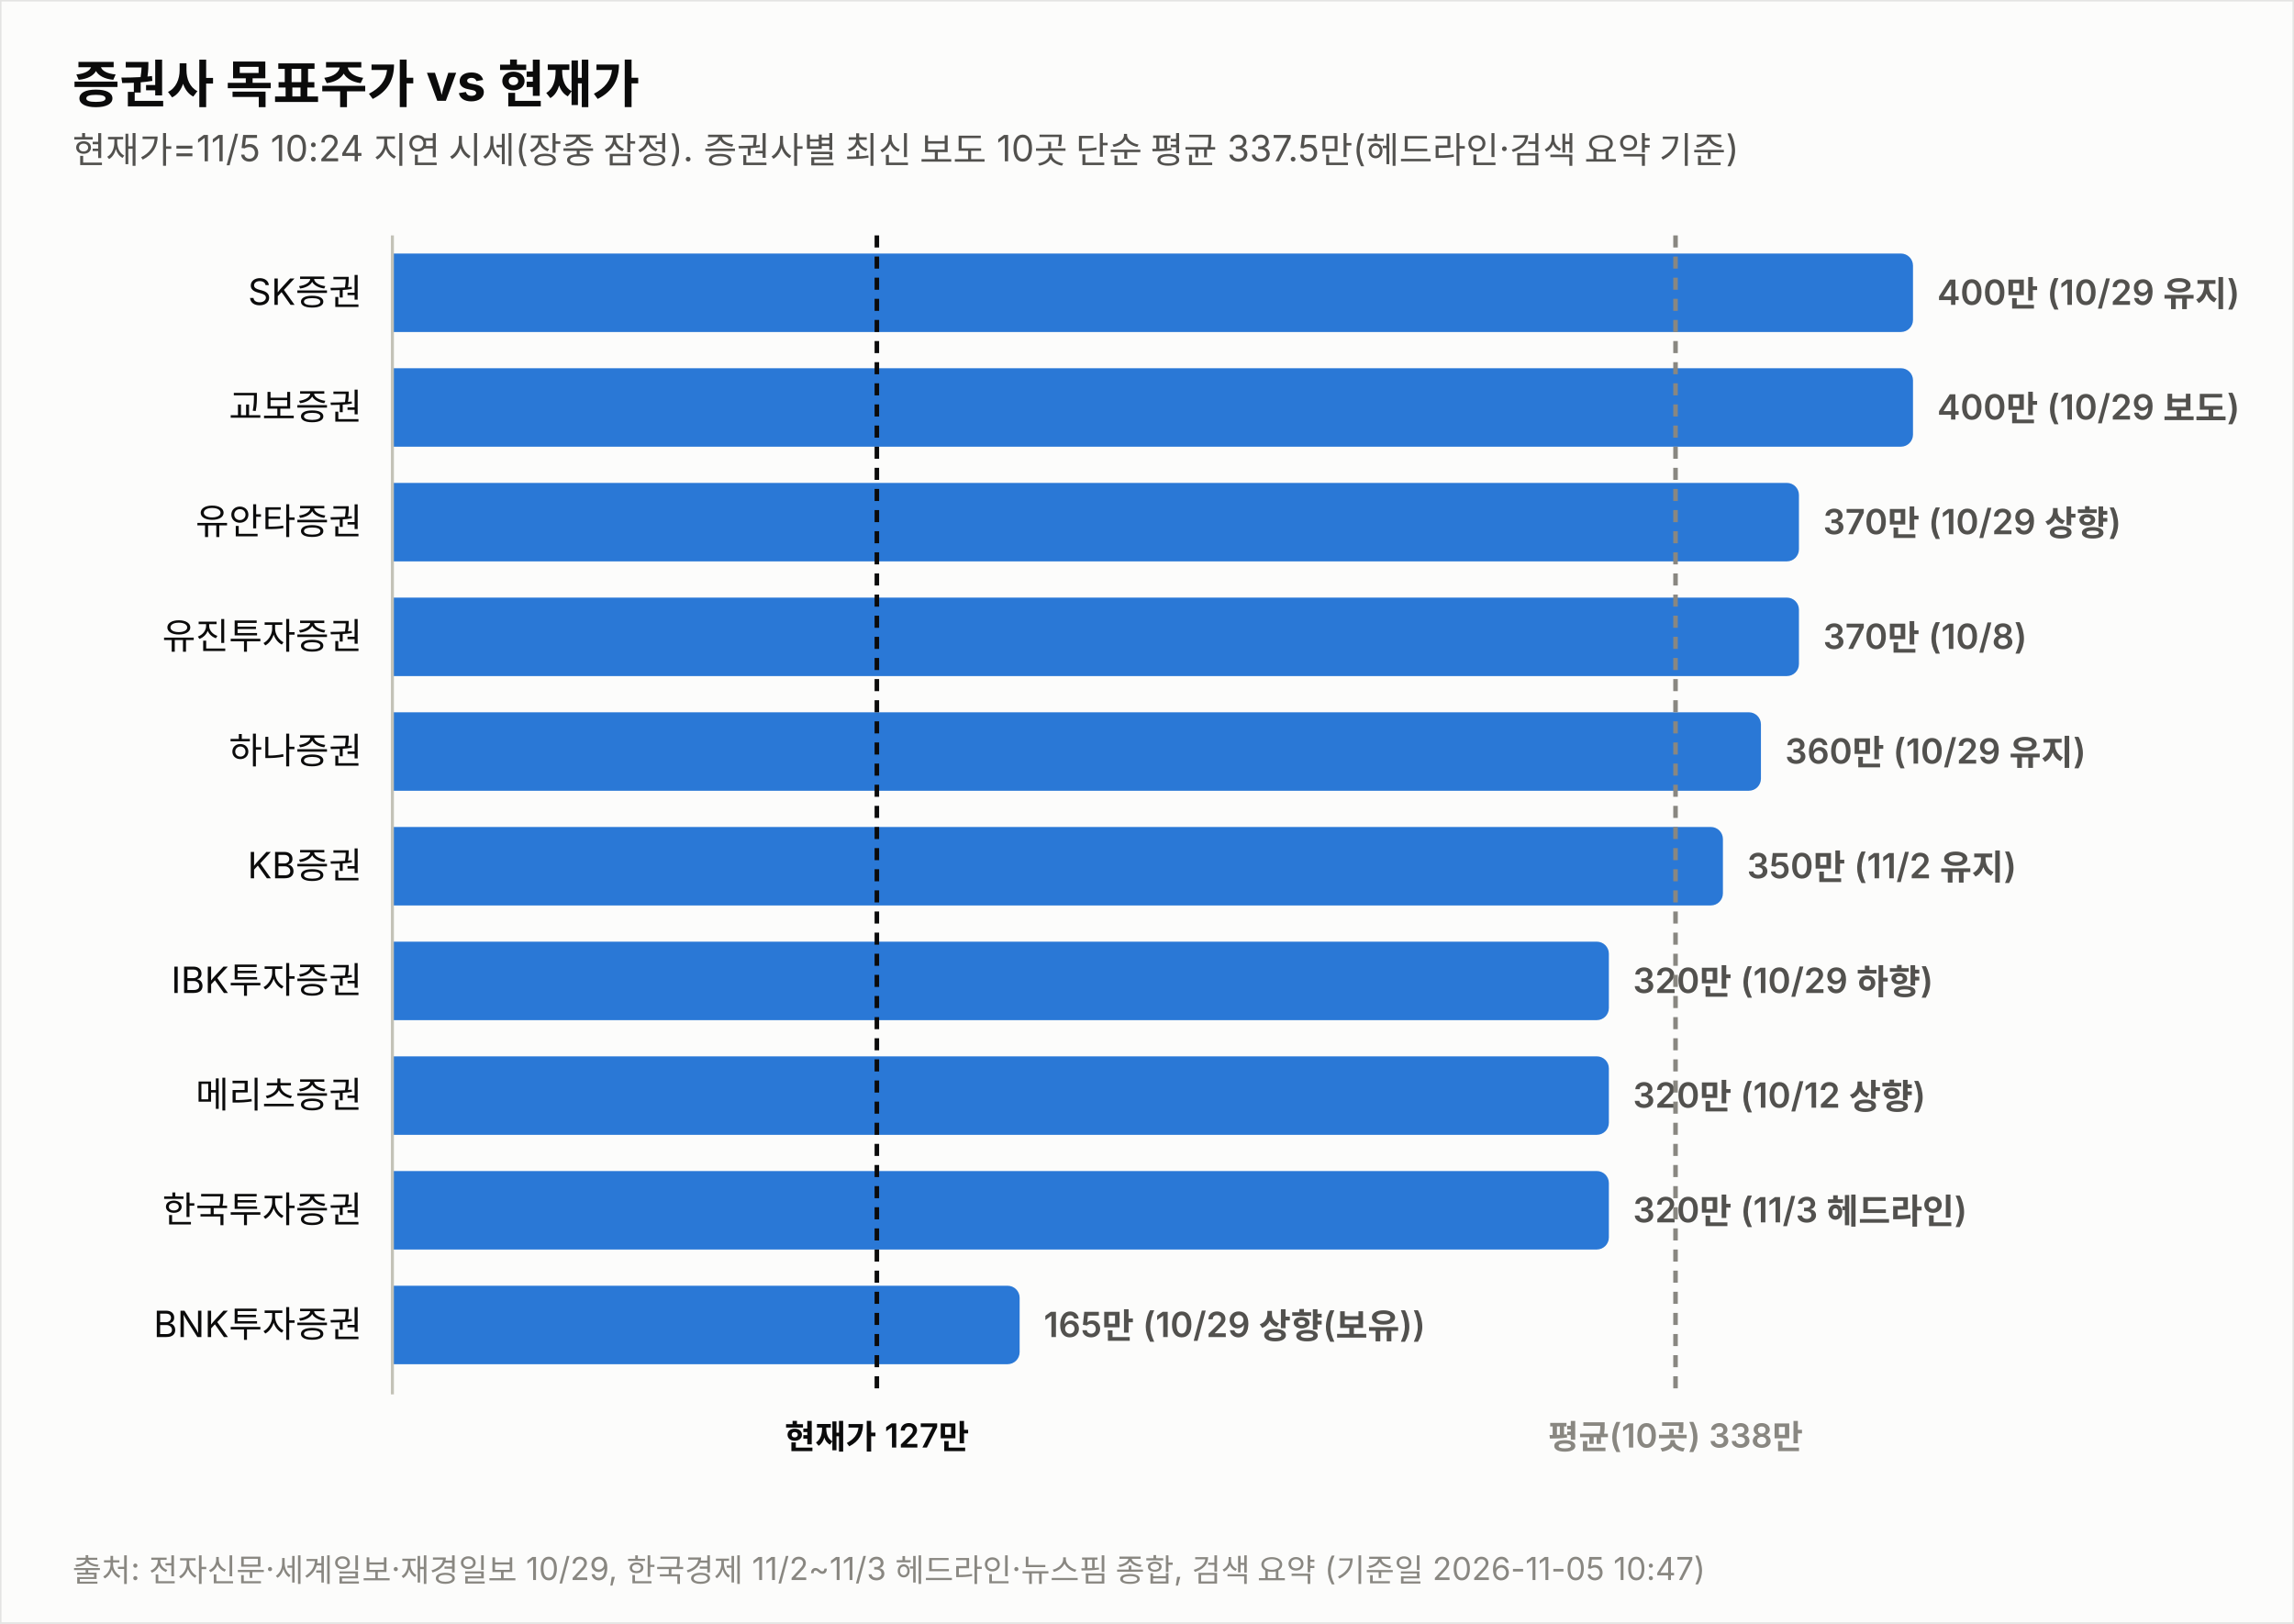
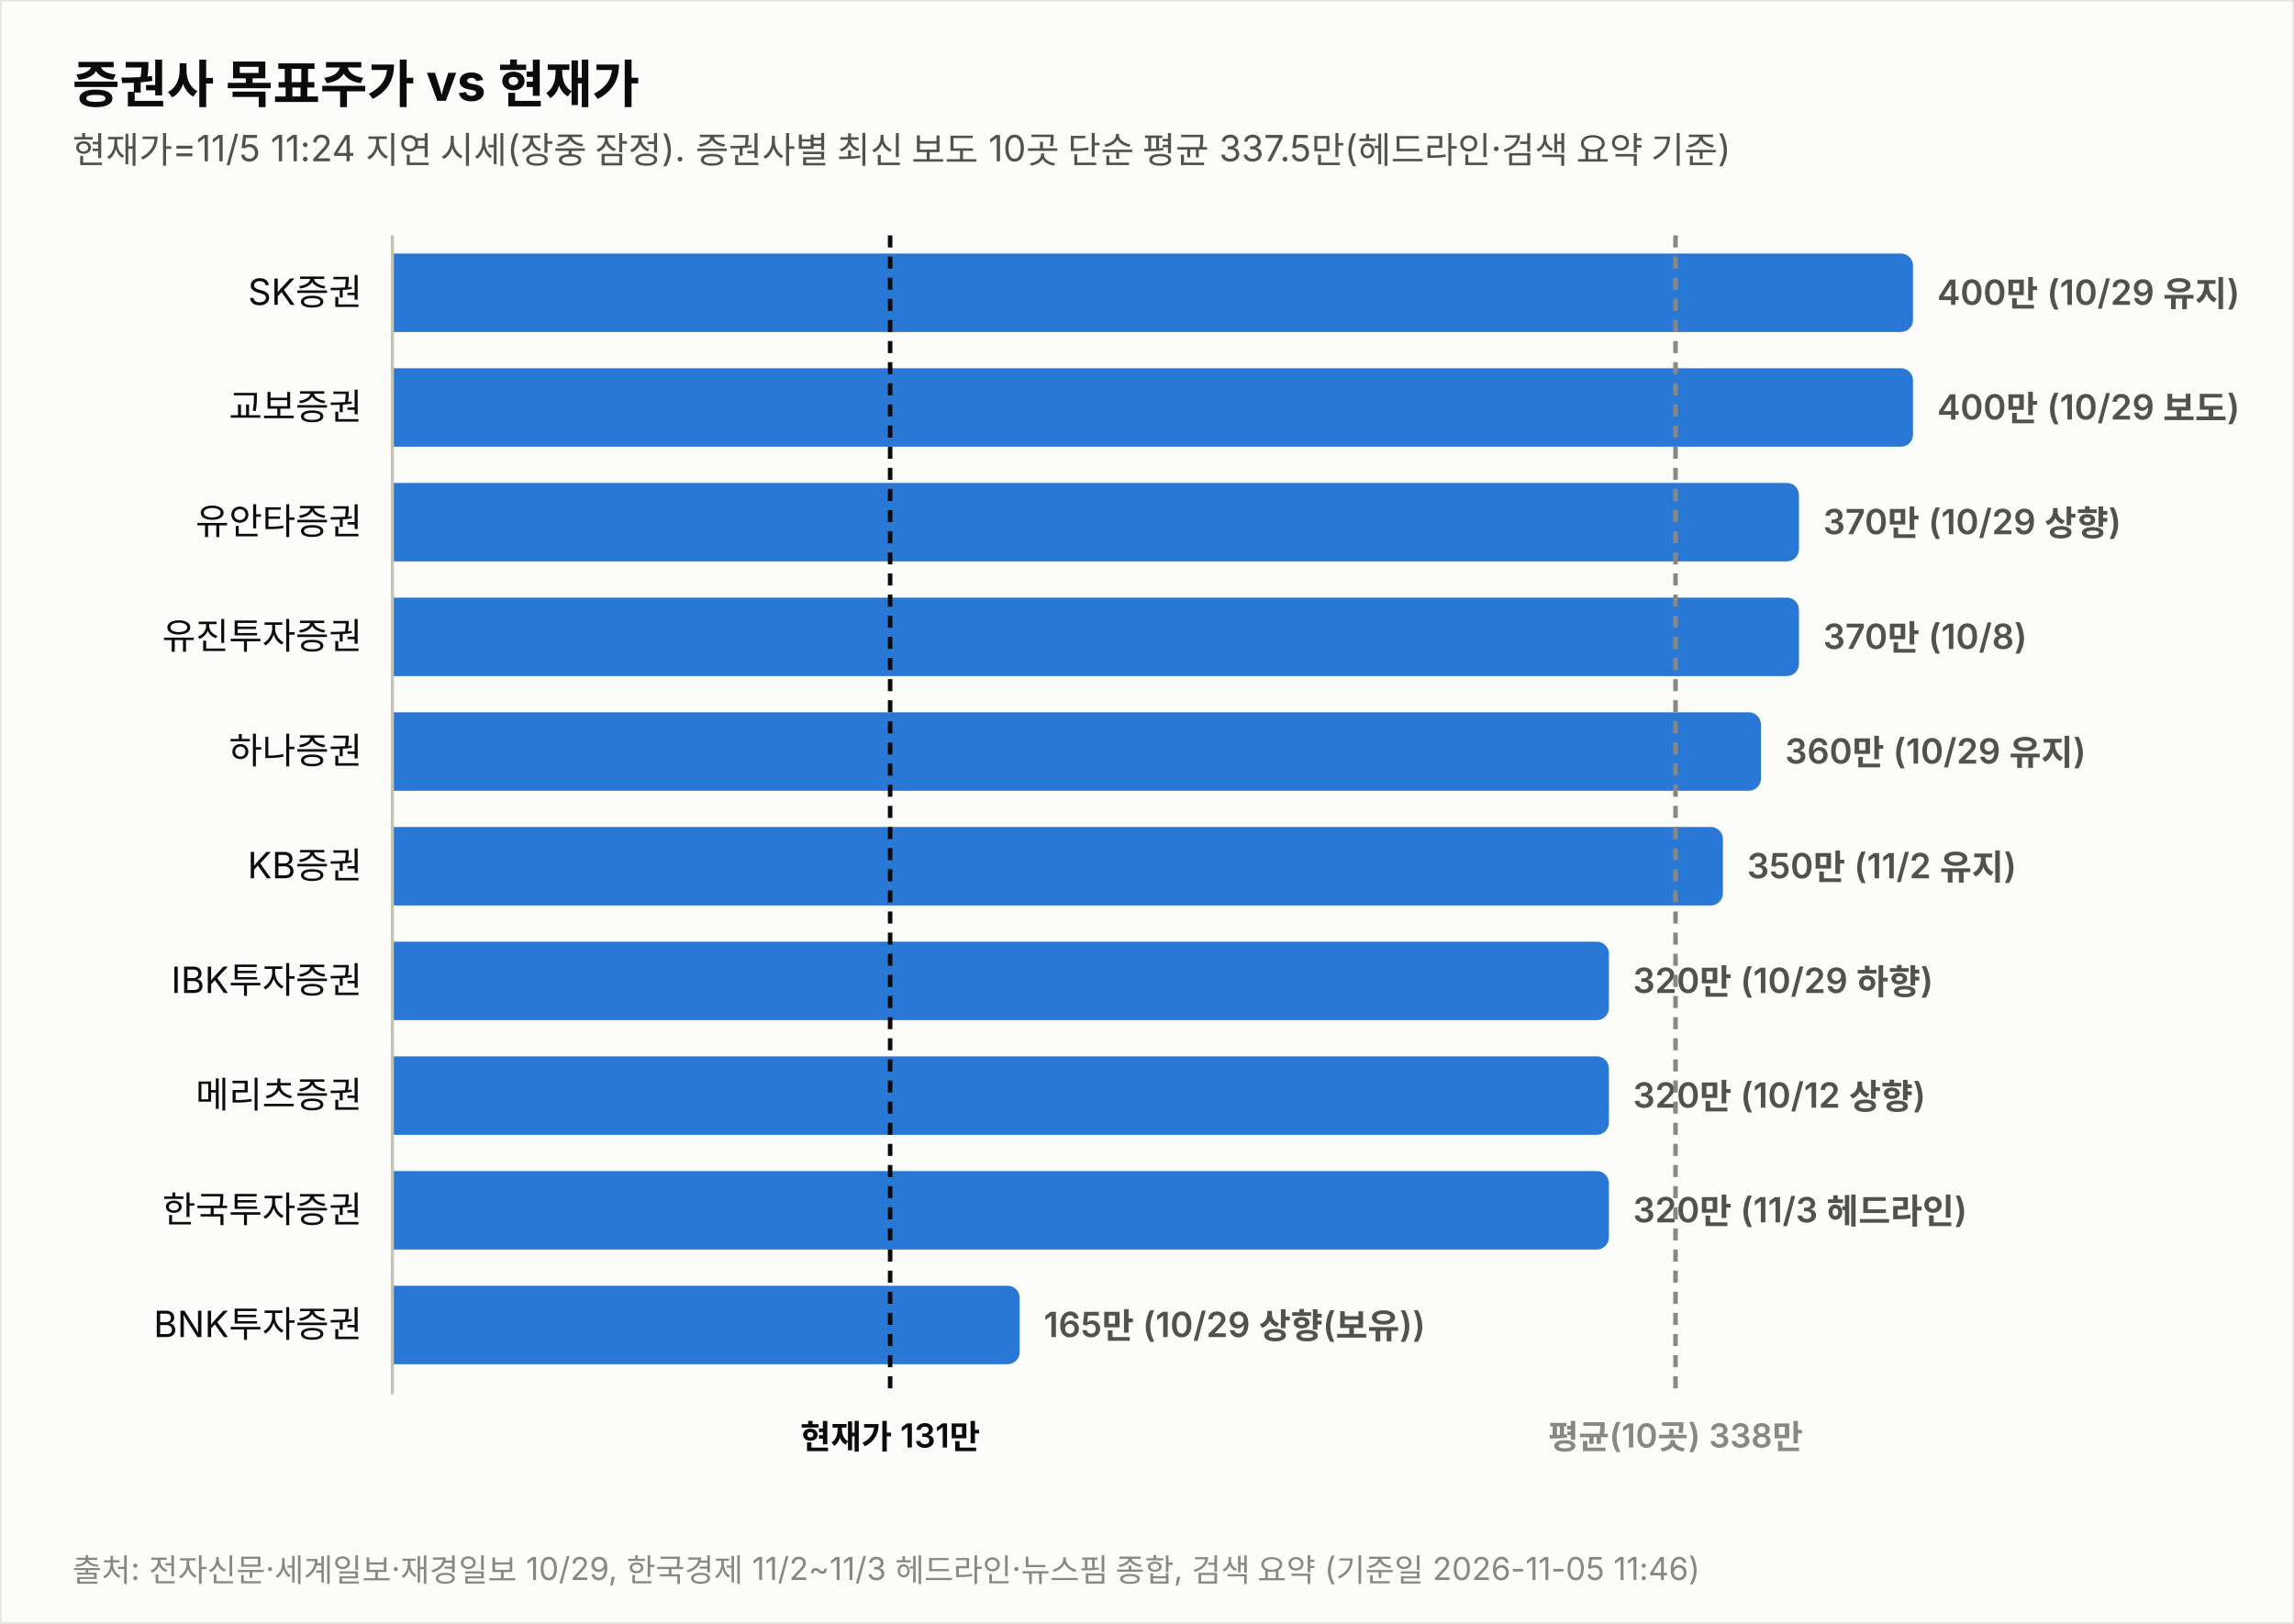
<svg xmlns="http://www.w3.org/2000/svg" width="760" height="538" viewBox="0 0 760 538" font-family="system-ui,-apple-system,&quot;Segoe UI&quot;,&quot;Malgun Gothic&quot;,&quot;Apple SD Gothic Neo&quot;,sans-serif">
  <rect width="760" height="538" fill="#fcfcfb" stroke="rgba(11,11,11,0.10)" />
  <text x="24" y="34" font-size="17" font-weight="700" fill="#0b0b0b">증권사 목표주가 vs 현재가</text>
-   <text x="24" y="54" font-size="12" fill="#52514e">현재가=11/5 10:24 지연 시세(장중 잠정). 증권사별 최신 보도 10곳 단순 평균 337.5만(헤드라인·검색 요약 기준)</text>
+   <text x="24" y="54" font-size="12" fill="#52514e">현재가=11/5 11:24 지연 시세(장중 잠정). 증권사별 최신 보도 10곳 단순 평균 337.5만(헤드라인·검색 요약 기준)</text>
  <text x="120" y="101.0" font-size="12" fill="#0b0b0b" text-anchor="end">SK증권</text>
  <path d="M130,84 h499.774 a4,4 0 0 1 4,4 v18 a4,4 0 0 1 -4,4 h-499.774 z" fill="#2a78d6" opacity="1.0" />
  <text x="641.8" y="101.0" font-size="11.5" font-weight="600" fill="#52514e" style="font-variant-numeric:tabular-nums">400만 (10/29 유지)</text>
  <text x="120" y="139.0" font-size="12" fill="#0b0b0b" text-anchor="end">교보증권</text>
  <path d="M130,122 h499.774 a4,4 0 0 1 4,4 v18 a4,4 0 0 1 -4,4 h-499.774 z" fill="#2a78d6" opacity="1.0" />
  <text x="641.8" y="139.0" font-size="11.5" font-weight="600" fill="#52514e" style="font-variant-numeric:tabular-nums">400만 (10/29 보도)</text>
  <text x="120" y="177.0" font-size="12" fill="#0b0b0b" text-anchor="end">유안타증권</text>
  <path d="M130,160 h461.991 a4,4 0 0 1 4,4 v18 a4,4 0 0 1 -4,4 h-461.991 z" fill="#2a78d6" opacity="1.0" />
  <text x="604.0" y="177.0" font-size="11.5" font-weight="600" fill="#52514e" style="font-variant-numeric:tabular-nums">370만 (10/29 상향)</text>
  <text x="120" y="215.0" font-size="12" fill="#0b0b0b" text-anchor="end">유진투자증권</text>
  <path d="M130,198 h461.991 a4,4 0 0 1 4,4 v18 a4,4 0 0 1 -4,4 h-461.991 z" fill="#2a78d6" opacity="1.0" />
  <text x="604.0" y="215.0" font-size="11.5" font-weight="600" fill="#52514e" style="font-variant-numeric:tabular-nums">370만 (10/8)</text>
  <text x="120" y="253.0" font-size="12" fill="#0b0b0b" text-anchor="end">하나증권</text>
  <path d="M130,236 h449.396 a4,4 0 0 1 4,4 v18 a4,4 0 0 1 -4,4 h-449.396 z" fill="#2a78d6" opacity="1.0" />
  <text x="591.4" y="253.0" font-size="11.5" font-weight="600" fill="#52514e" style="font-variant-numeric:tabular-nums">360만 (10/29 유지)</text>
  <text x="120" y="291.0" font-size="12" fill="#0b0b0b" text-anchor="end">KB증권</text>
  <path d="M130,274 h436.802 a4,4 0 0 1 4,4 v18 a4,4 0 0 1 -4,4 h-436.802 z" fill="#2a78d6" opacity="1.0" />
  <text x="578.8" y="291.0" font-size="11.5" font-weight="600" fill="#52514e" style="font-variant-numeric:tabular-nums">350만 (11/2 유지)</text>
  <text x="120" y="329.0" font-size="12" fill="#0b0b0b" text-anchor="end">IBK투자증권</text>
  <path d="M130,312 h399.019 a4,4 0 0 1 4,4 v18 a4,4 0 0 1 -4,4 h-399.019 z" fill="#2a78d6" opacity="1.0" />
  <text x="541.0" y="329.0" font-size="11.5" font-weight="600" fill="#52514e" style="font-variant-numeric:tabular-nums">320만 (10/29 하향)</text>
  <text x="120" y="367.0" font-size="12" fill="#0b0b0b" text-anchor="end">메리츠증권</text>
  <path d="M130,350 h399.019 a4,4 0 0 1 4,4 v18 a4,4 0 0 1 -4,4 h-399.019 z" fill="#2a78d6" opacity="1.0" />
  <text x="541.0" y="367.0" font-size="11.5" font-weight="600" fill="#52514e" style="font-variant-numeric:tabular-nums">320만 (10/12 상향)</text>
  <text x="120" y="405.0" font-size="12" fill="#0b0b0b" text-anchor="end">한국투자증권</text>
  <path d="M130,388 h399.019 a4,4 0 0 1 4,4 v18 a4,4 0 0 1 -4,4 h-399.019 z" fill="#2a78d6" opacity="1.0" />
  <text x="541.0" y="405.0" font-size="11.5" font-weight="600" fill="#52514e" style="font-variant-numeric:tabular-nums">320만 (11/3 헤드라인)</text>
  <text x="120" y="443.0" font-size="12" fill="#0b0b0b" text-anchor="end">BNK투자증권</text>
  <path d="M130,426 h203.807 a4,4 0 0 1 4,4 v18 a4,4 0 0 1 -4,4 h-203.807 z" fill="#2a78d6" opacity="1.0" />
  <text x="345.8" y="443.0" font-size="11.5" font-weight="600" fill="#52514e" style="font-variant-numeric:tabular-nums">165만 (10/29 상향(보유))</text>
  <line x1="130" y1="78" x2="130" y2="462" stroke="#c3c2b7" stroke-width="1" />
-   <line x1="290.5" y1="78" x2="290.5" y2="462" stroke="#0b0b0b" stroke-width="1.5" stroke-dasharray="4 3" />
-   <text x="290.5" y="480" font-size="11" font-weight="600" fill="#0b0b0b" text-anchor="middle">현재가 127만</text>
+   <line x1="294.9" y1="78" x2="294.9" y2="462" stroke="#0b0b0b" stroke-width="1.5" stroke-dasharray="4 3" />
+   <text x="294.9" y="480" font-size="11" font-weight="600" fill="#0b0b0b" text-anchor="middle">현재가 131만</text>
  <line x1="555.1" y1="78" x2="555.1" y2="462" stroke="#898781" stroke-width="1.5" stroke-dasharray="4 3" />
  <text x="555.1" y="480" font-size="11" font-weight="600" fill="#898781" text-anchor="middle">평균(10곳) 338만</text>
-   <text x="24" y="524" font-size="10.5" fill="#898781">출처: 전자신문·세계일보·재경일보 10/29, 한국경제 11/2~11/3 헤드라인·뉴스핌 종합, 검색 요약 (기준일 2026-11-05 10:47)</text>
+   <text x="24" y="524" font-size="10.5" fill="#898781">출처: 전자신문·세계일보·재경일보 10/29, 한국경제 11/2~11/3 헤드라인·뉴스핌 종합, 검색 요약 (기준일 2026-11-05 11:46)</text>
</svg>
